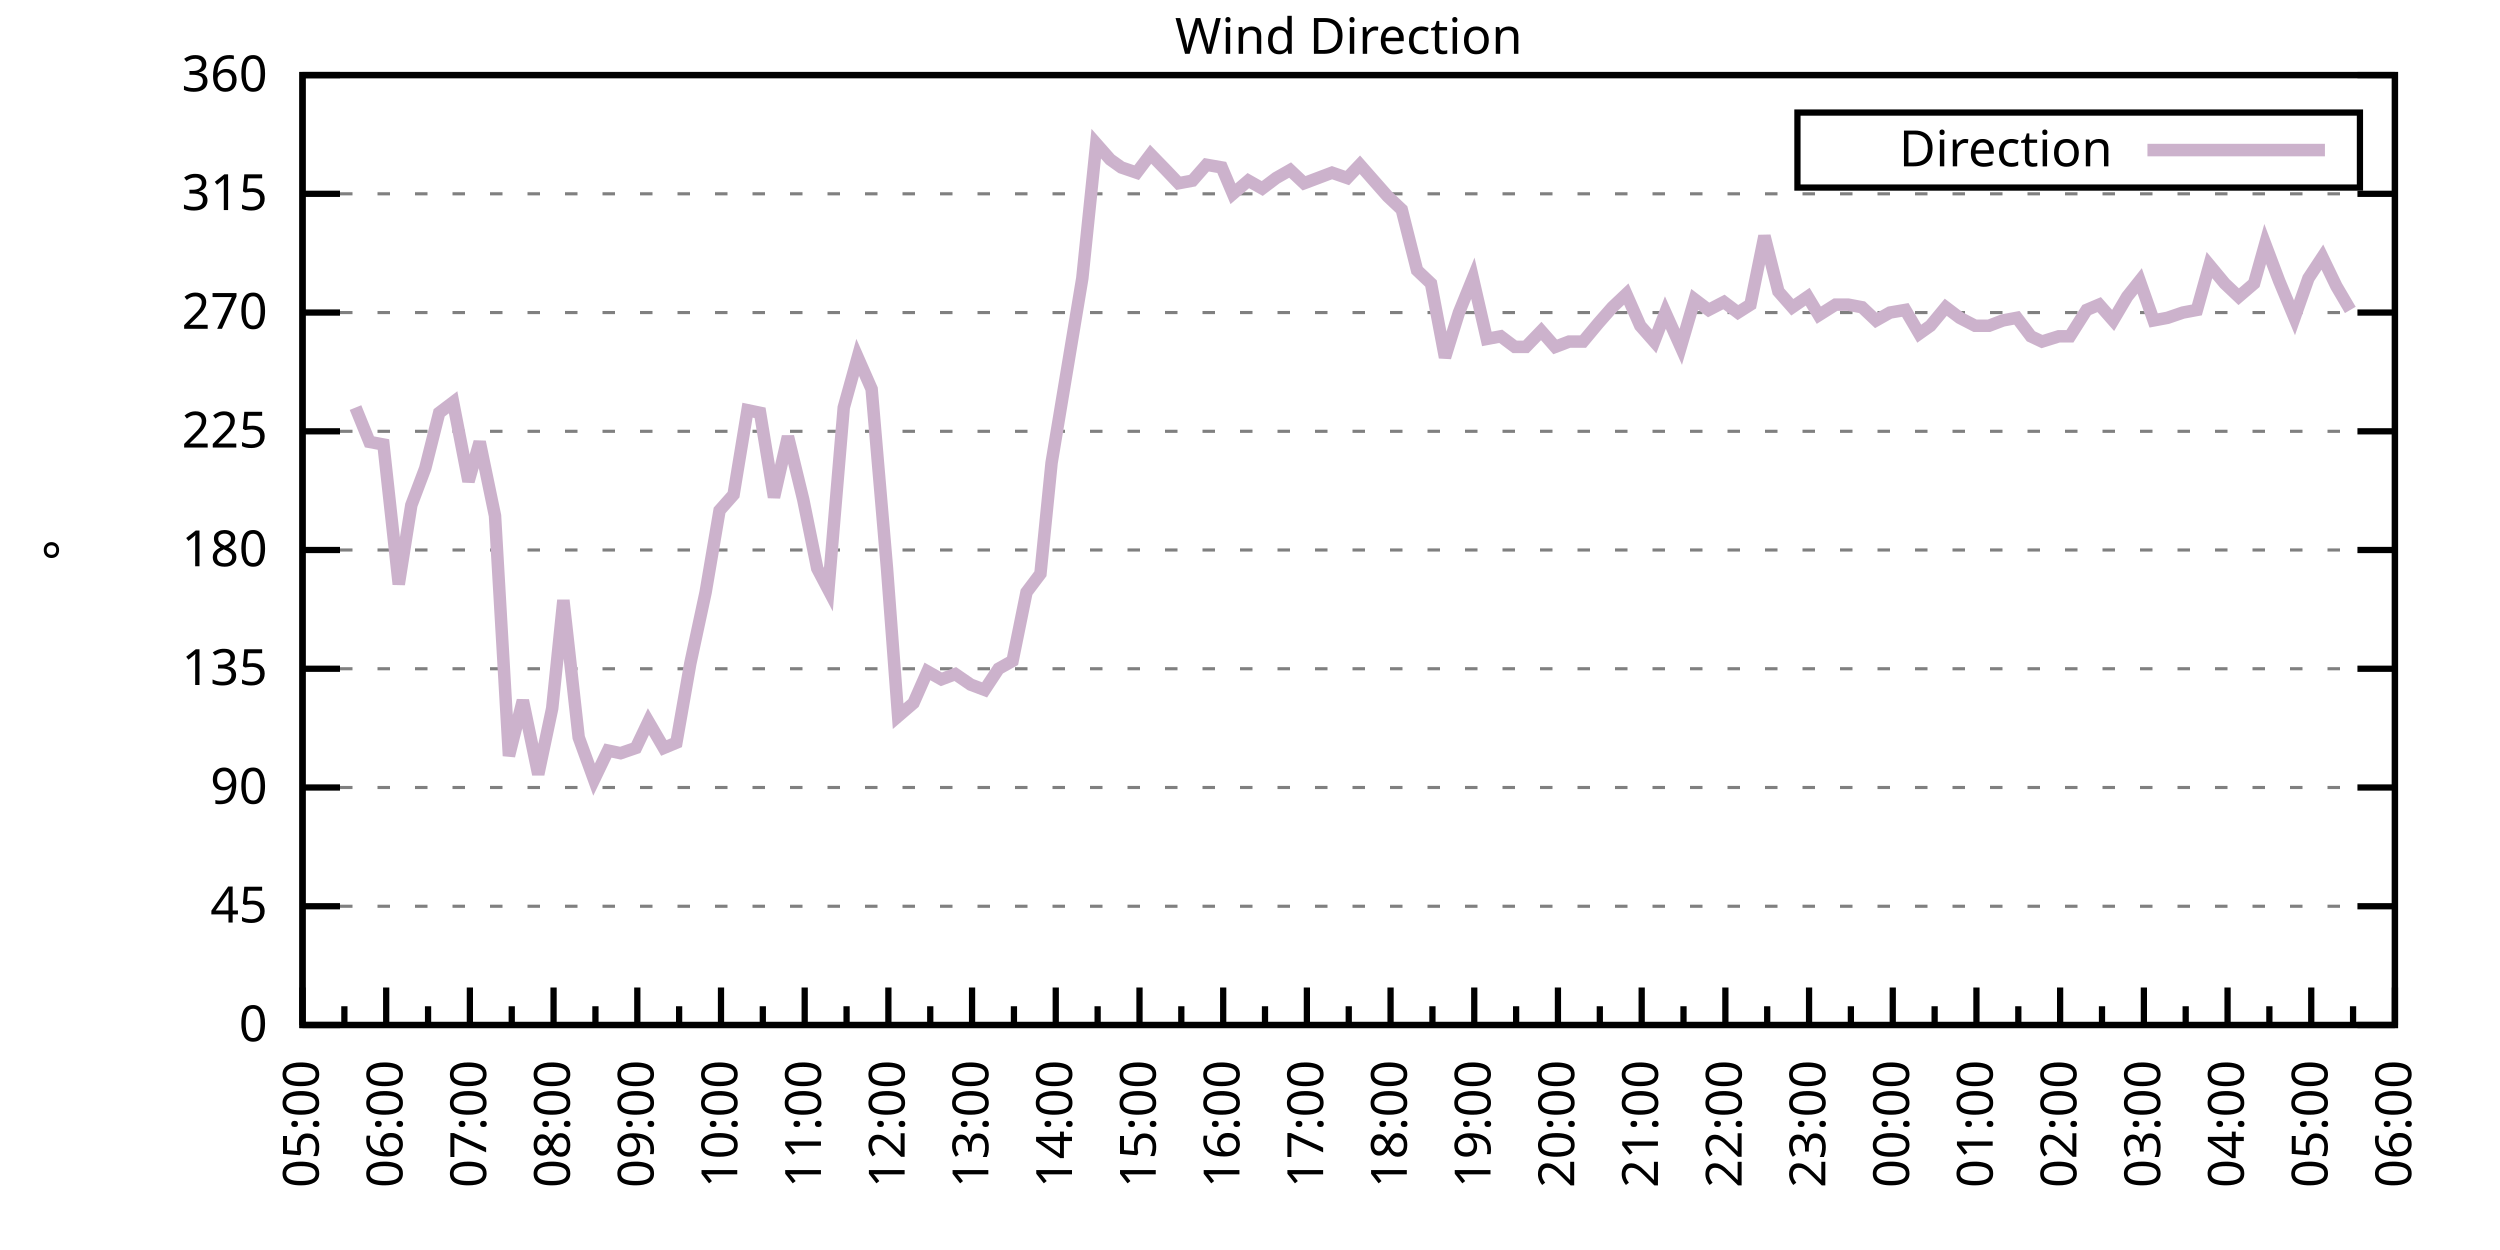
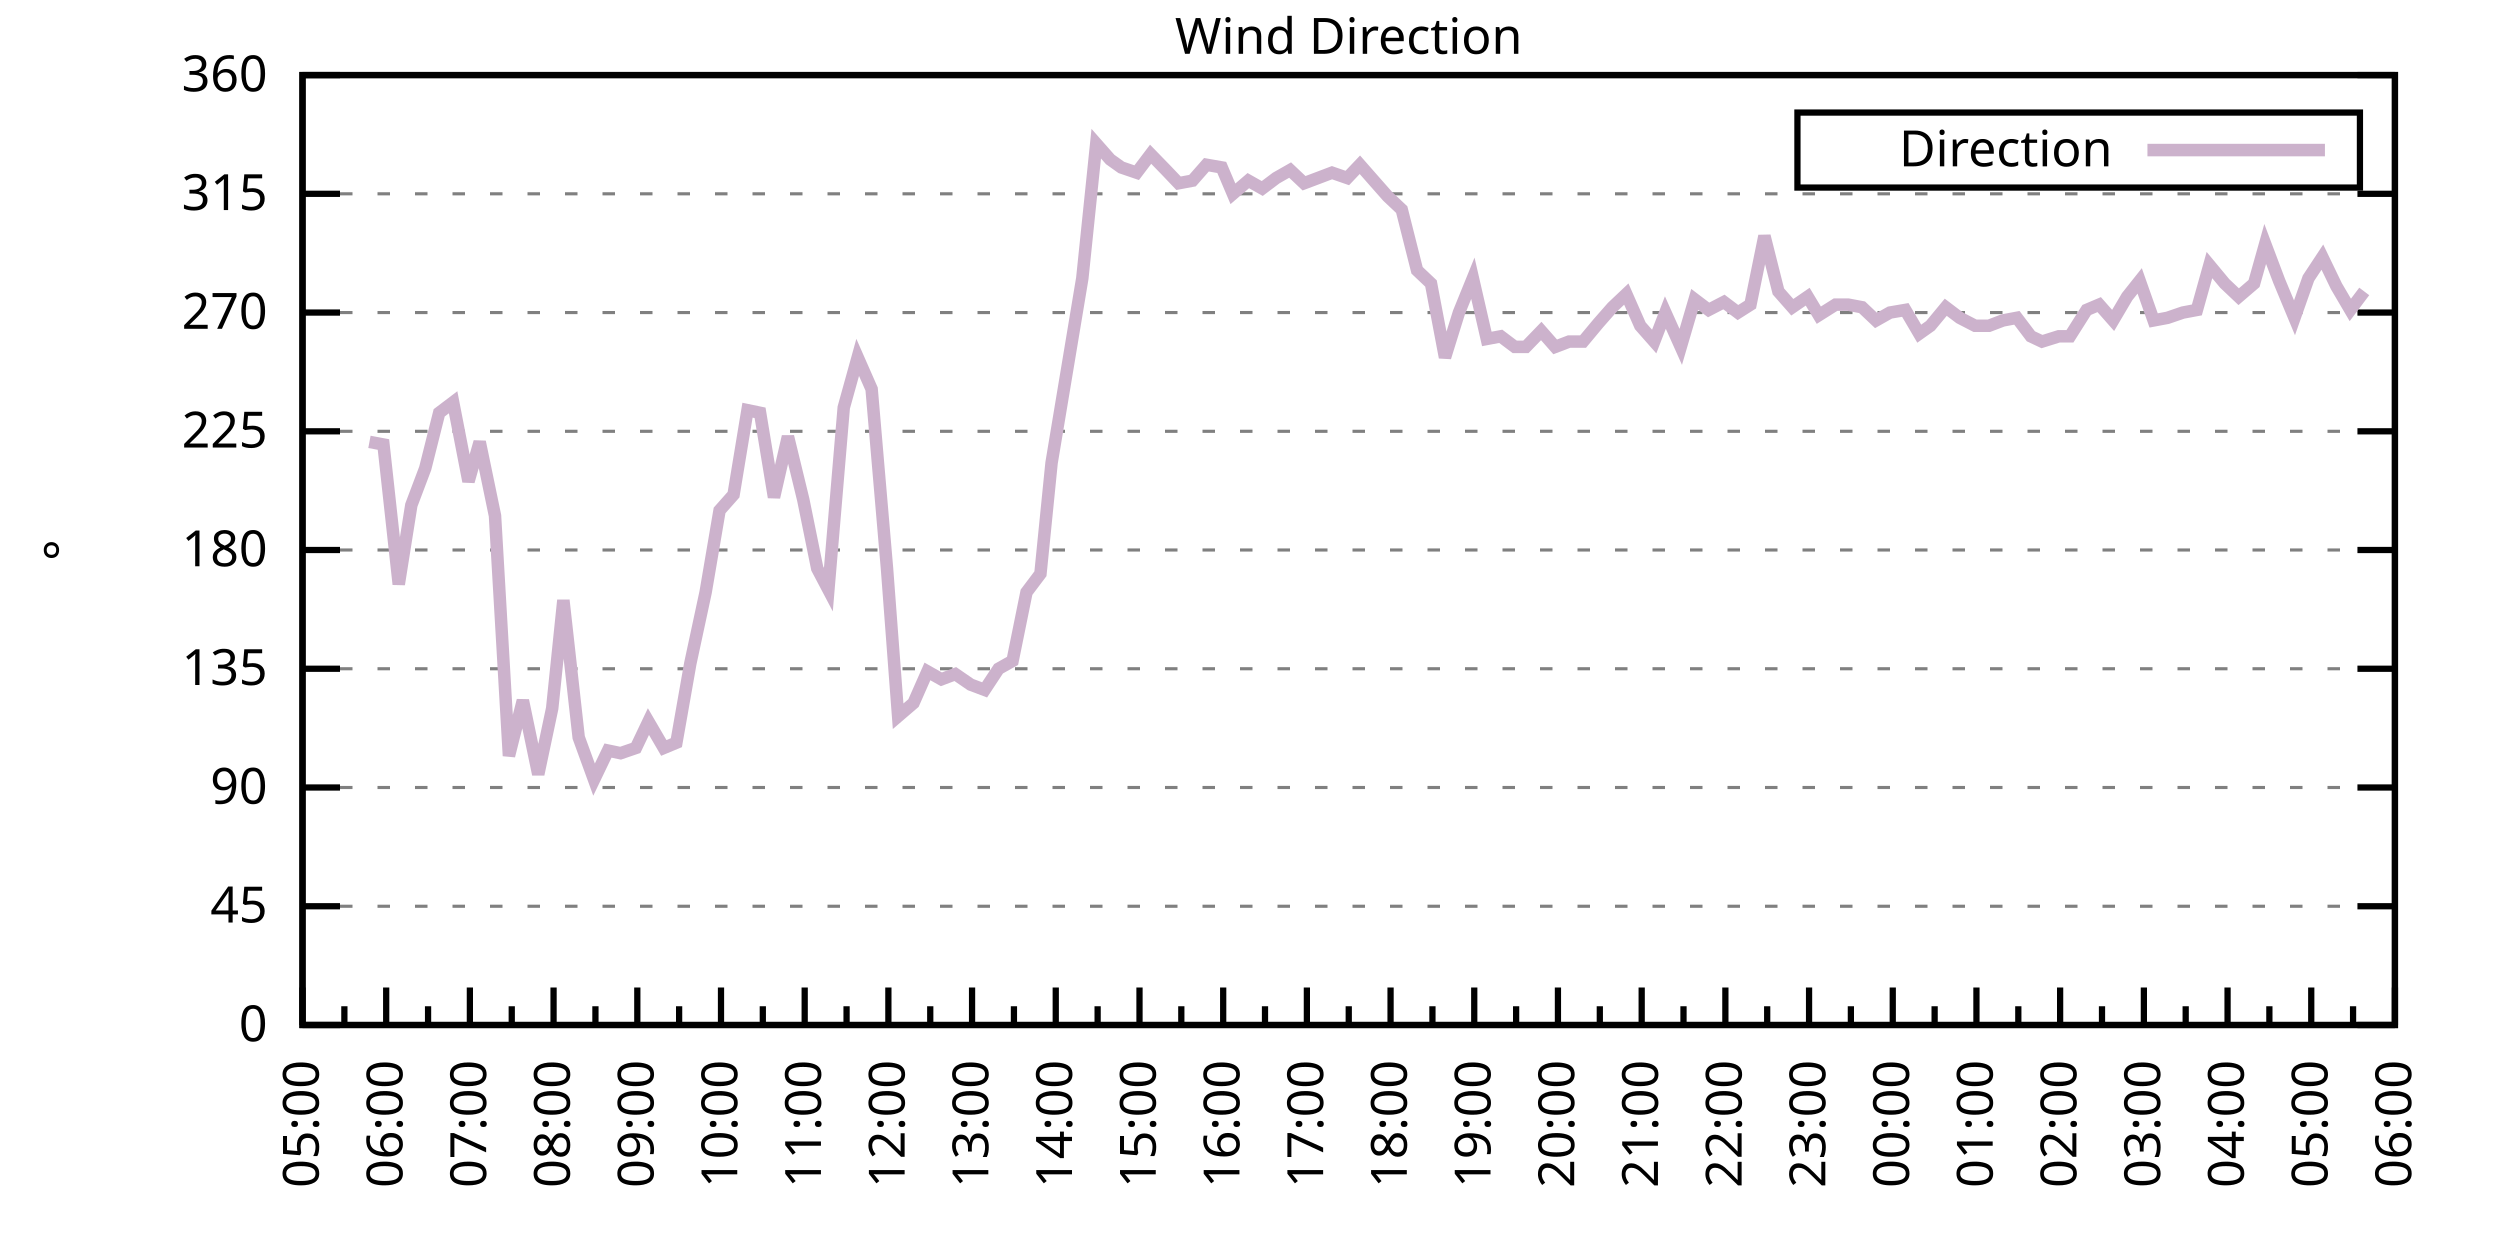
<svg xmlns="http://www.w3.org/2000/svg" xmlns:xlink="http://www.w3.org/1999/xlink" width="400" height="200" viewBox="0 0 400 200">
  <g id="gnuplot_canvas">
    <rect x="0" y="0" width="400" height="200" fill="none" />
    <defs>
      <circle id="gpDot" r="0.5" stroke-width="0.5" stroke="currentColor" />
      <path id="gpPt0" stroke-width="0.333" stroke="currentColor" d="M-1,0 h2 M0,-1 v2" />
      <path id="gpPt1" stroke-width="0.333" stroke="currentColor" d="M-1,-1 L1,1 M1,-1 L-1,1" />
      <path id="gpPt2" stroke-width="0.333" stroke="currentColor" d="M-1,0 L1,0 M0,-1 L0,1 M-1,-1 L1,1 M-1,1 L1,-1" />
      <rect id="gpPt3" stroke-width="0.333" stroke="currentColor" x="-1" y="-1" width="2" height="2" />
      <rect id="gpPt4" stroke-width="0.333" stroke="currentColor" fill="currentColor" x="-1" y="-1" width="2" height="2" />
      <circle id="gpPt5" stroke-width="0.333" stroke="currentColor" cx="0" cy="0" r="1" />
      <use xlink:href="#gpPt5" id="gpPt6" fill="currentColor" stroke="none" />
      <path id="gpPt7" stroke-width="0.333" stroke="currentColor" d="M0,-1.33 L-1.33,0.67 L1.33,0.67 z" />
      <use xlink:href="#gpPt7" id="gpPt8" fill="currentColor" stroke="none" />
      <use xlink:href="#gpPt7" id="gpPt9" stroke="currentColor" transform="rotate(180)" />
      <use xlink:href="#gpPt9" id="gpPt10" fill="currentColor" stroke="none" />
      <use xlink:href="#gpPt3" id="gpPt11" stroke="currentColor" transform="rotate(45)" />
      <use xlink:href="#gpPt11" id="gpPt12" fill="currentColor" stroke="none" />
      <path id="gpPt13" stroke-width="0.333" stroke="currentColor" d="M0,1.330 L1.265,0.411 L0.782,-1.067 L-0.782,-1.076 L-1.265,0.411 z" />
      <use xlink:href="#gpPt13" id="gpPt14" fill="currentColor" stroke="none" />
      <filter id="textbox" filterUnits="objectBoundingBox" x="0" y="0" height="1" width="1">
        <feFlood flood-color="white" flood-opacity="1" result="bgnd" />
        <feComposite in="SourceGraphic" in2="bgnd" operator="atop" />
      </filter>
      <filter id="greybox" filterUnits="objectBoundingBox" x="0" y="0" height="1" width="1">
        <feFlood flood-color="lightgrey" flood-opacity="1" result="grey" />
        <feComposite in="SourceGraphic" in2="grey" operator="atop" />
      </filter>
    </defs>
    <g fill="none" color="white" stroke="currentColor" stroke-width="1.00" stroke-linecap="butt" stroke-linejoin="miter">
</g>
    <g fill="none" color="black" stroke="currentColor" stroke-width="1.00" stroke-linecap="butt" stroke-linejoin="miter">
      <g stroke="none" shape-rendering="crispEdges">
        <polygon fill="rgb(255, 255, 255)" points="48.40,164.00 383.18,164.00 383.18,12.02 48.40,12.02 " />
      </g>
    </g>
    <g fill="none" color="black" stroke="currentColor" stroke-width="1.00" stroke-linecap="butt" stroke-linejoin="miter">
</g>
    <g fill="none" color="black" stroke="black" stroke-width="0.50" stroke-linecap="butt" stroke-linejoin="miter">
</g>
    <g fill="none" color="gray" stroke="currentColor" stroke-width="0.50" stroke-linecap="butt" stroke-linejoin="miter">
      <path stroke="gray" stroke-dasharray="2,4" class="gridline" d="M48.40,164.00 L383.19,164.00  " />
    </g>
    <g fill="none" color="gray" stroke="gray" stroke-width="1.00" stroke-linecap="butt" stroke-linejoin="miter">
</g>
    <g fill="none" color="black" stroke="currentColor" stroke-width="1.00" stroke-linecap="butt" stroke-linejoin="miter">
      <path stroke="black" d="M48.40,164.00 L54.40,164.00 M383.19,164.00 L377.19,164.00  " />
      <g transform="translate(42.80,166.60)" stroke="none" fill="black" font-family="Sans" font-size="8.00" text-anchor="end">
        <text>
          <tspan font-family="Sans"> 0</tspan>
        </text>
      </g>
    </g>
    <g fill="none" color="black" stroke="currentColor" stroke-width="1.00" stroke-linecap="butt" stroke-linejoin="miter">
</g>
    <g fill="none" color="black" stroke="black" stroke-width="0.50" stroke-linecap="butt" stroke-linejoin="miter">
</g>
    <g fill="none" color="gray" stroke="currentColor" stroke-width="0.50" stroke-linecap="butt" stroke-linejoin="miter">
      <path stroke="gray" stroke-dasharray="2,4" class="gridline" d="M48.40,145.00 L383.19,145.00  " />
    </g>
    <g fill="none" color="gray" stroke="gray" stroke-width="1.00" stroke-linecap="butt" stroke-linejoin="miter">
</g>
    <g fill="none" color="black" stroke="currentColor" stroke-width="1.00" stroke-linecap="butt" stroke-linejoin="miter">
      <path stroke="black" d="M48.40,145.00 L54.40,145.00 M383.19,145.00 L377.19,145.00  " />
      <g transform="translate(42.80,147.60)" stroke="none" fill="black" font-family="Sans" font-size="8.00" text-anchor="end">
        <text>
          <tspan font-family="Sans"> 45</tspan>
        </text>
      </g>
    </g>
    <g fill="none" color="black" stroke="currentColor" stroke-width="1.00" stroke-linecap="butt" stroke-linejoin="miter">
</g>
    <g fill="none" color="black" stroke="black" stroke-width="0.50" stroke-linecap="butt" stroke-linejoin="miter">
</g>
    <g fill="none" color="gray" stroke="currentColor" stroke-width="0.50" stroke-linecap="butt" stroke-linejoin="miter">
      <path stroke="gray" stroke-dasharray="2,4" class="gridline" d="M48.40,126.00 L383.19,126.00  " />
    </g>
    <g fill="none" color="gray" stroke="gray" stroke-width="1.00" stroke-linecap="butt" stroke-linejoin="miter">
</g>
    <g fill="none" color="black" stroke="currentColor" stroke-width="1.00" stroke-linecap="butt" stroke-linejoin="miter">
      <path stroke="black" d="M48.40,126.00 L54.40,126.00 M383.19,126.00 L377.19,126.00  " />
      <g transform="translate(42.80,128.60)" stroke="none" fill="black" font-family="Sans" font-size="8.00" text-anchor="end">
        <text>
          <tspan font-family="Sans"> 90</tspan>
        </text>
      </g>
    </g>
    <g fill="none" color="black" stroke="currentColor" stroke-width="1.00" stroke-linecap="butt" stroke-linejoin="miter">
</g>
    <g fill="none" color="black" stroke="black" stroke-width="0.50" stroke-linecap="butt" stroke-linejoin="miter">
</g>
    <g fill="none" color="gray" stroke="currentColor" stroke-width="0.50" stroke-linecap="butt" stroke-linejoin="miter">
      <path stroke="gray" stroke-dasharray="2,4" class="gridline" d="M48.40,107.00 L383.19,107.00  " />
    </g>
    <g fill="none" color="gray" stroke="gray" stroke-width="1.00" stroke-linecap="butt" stroke-linejoin="miter">
</g>
    <g fill="none" color="black" stroke="currentColor" stroke-width="1.00" stroke-linecap="butt" stroke-linejoin="miter">
      <path stroke="black" d="M48.40,107.00 L54.40,107.00 M383.19,107.00 L377.19,107.00  " />
      <g transform="translate(42.80,109.60)" stroke="none" fill="black" font-family="Sans" font-size="8.00" text-anchor="end">
        <text>
          <tspan font-family="Sans"> 135</tspan>
        </text>
      </g>
    </g>
    <g fill="none" color="black" stroke="currentColor" stroke-width="1.00" stroke-linecap="butt" stroke-linejoin="miter">
</g>
    <g fill="none" color="black" stroke="black" stroke-width="0.50" stroke-linecap="butt" stroke-linejoin="miter">
</g>
    <g fill="none" color="gray" stroke="currentColor" stroke-width="0.50" stroke-linecap="butt" stroke-linejoin="miter">
      <path stroke="gray" stroke-dasharray="2,4" class="gridline" d="M48.40,88.00 L383.19,88.00  " />
    </g>
    <g fill="none" color="gray" stroke="gray" stroke-width="1.00" stroke-linecap="butt" stroke-linejoin="miter">
</g>
    <g fill="none" color="black" stroke="currentColor" stroke-width="1.00" stroke-linecap="butt" stroke-linejoin="miter">
      <path stroke="black" d="M48.40,88.00 L54.40,88.00 M383.19,88.00 L377.19,88.00  " />
      <g transform="translate(42.80,90.60)" stroke="none" fill="black" font-family="Sans" font-size="8.00" text-anchor="end">
        <text>
          <tspan font-family="Sans"> 180</tspan>
        </text>
      </g>
    </g>
    <g fill="none" color="black" stroke="currentColor" stroke-width="1.00" stroke-linecap="butt" stroke-linejoin="miter">
</g>
    <g fill="none" color="black" stroke="black" stroke-width="0.50" stroke-linecap="butt" stroke-linejoin="miter">
</g>
    <g fill="none" color="gray" stroke="currentColor" stroke-width="0.50" stroke-linecap="butt" stroke-linejoin="miter">
      <path stroke="gray" stroke-dasharray="2,4" class="gridline" d="M48.40,69.01 L383.19,69.01  " />
    </g>
    <g fill="none" color="gray" stroke="gray" stroke-width="1.00" stroke-linecap="butt" stroke-linejoin="miter">
</g>
    <g fill="none" color="black" stroke="currentColor" stroke-width="1.00" stroke-linecap="butt" stroke-linejoin="miter">
      <path stroke="black" d="M48.40,69.01 L54.40,69.01 M383.19,69.01 L377.19,69.01  " />
      <g transform="translate(42.80,71.61)" stroke="none" fill="black" font-family="Sans" font-size="8.00" text-anchor="end">
        <text>
          <tspan font-family="Sans"> 225</tspan>
        </text>
      </g>
    </g>
    <g fill="none" color="black" stroke="currentColor" stroke-width="1.00" stroke-linecap="butt" stroke-linejoin="miter">
</g>
    <g fill="none" color="black" stroke="black" stroke-width="0.50" stroke-linecap="butt" stroke-linejoin="miter">
</g>
    <g fill="none" color="gray" stroke="currentColor" stroke-width="0.50" stroke-linecap="butt" stroke-linejoin="miter">
      <path stroke="gray" stroke-dasharray="2,4" class="gridline" d="M48.40,50.01 L383.19,50.01  " />
    </g>
    <g fill="none" color="gray" stroke="gray" stroke-width="1.00" stroke-linecap="butt" stroke-linejoin="miter">
</g>
    <g fill="none" color="black" stroke="currentColor" stroke-width="1.00" stroke-linecap="butt" stroke-linejoin="miter">
      <path stroke="black" d="M48.40,50.01 L54.40,50.01 M383.19,50.01 L377.19,50.01  " />
      <g transform="translate(42.80,52.61)" stroke="none" fill="black" font-family="Sans" font-size="8.00" text-anchor="end">
        <text>
          <tspan font-family="Sans"> 270</tspan>
        </text>
      </g>
    </g>
    <g fill="none" color="black" stroke="currentColor" stroke-width="1.00" stroke-linecap="butt" stroke-linejoin="miter">
</g>
    <g fill="none" color="black" stroke="black" stroke-width="0.50" stroke-linecap="butt" stroke-linejoin="miter">
</g>
    <g fill="none" color="gray" stroke="currentColor" stroke-width="0.50" stroke-linecap="butt" stroke-linejoin="miter">
      <path stroke="gray" stroke-dasharray="2,4" class="gridline" d="M48.40,31.01 L383.19,31.01  " />
    </g>
    <g fill="none" color="gray" stroke="gray" stroke-width="1.00" stroke-linecap="butt" stroke-linejoin="miter">
</g>
    <g fill="none" color="black" stroke="currentColor" stroke-width="1.00" stroke-linecap="butt" stroke-linejoin="miter">
      <path stroke="black" d="M48.40,31.01 L54.40,31.01 M383.19,31.01 L377.19,31.01  " />
      <g transform="translate(42.80,33.61)" stroke="none" fill="black" font-family="Sans" font-size="8.00" text-anchor="end">
        <text>
          <tspan font-family="Sans"> 315</tspan>
        </text>
      </g>
    </g>
    <g fill="none" color="black" stroke="currentColor" stroke-width="1.00" stroke-linecap="butt" stroke-linejoin="miter">
</g>
    <g fill="none" color="black" stroke="black" stroke-width="0.50" stroke-linecap="butt" stroke-linejoin="miter">
</g>
    <g fill="none" color="gray" stroke="currentColor" stroke-width="0.50" stroke-linecap="butt" stroke-linejoin="miter">
      <path stroke="gray" stroke-dasharray="2,4" class="gridline" d="M48.40,12.01 L383.19,12.01  " />
    </g>
    <g fill="none" color="gray" stroke="gray" stroke-width="1.00" stroke-linecap="butt" stroke-linejoin="miter">
</g>
    <g fill="none" color="black" stroke="currentColor" stroke-width="1.00" stroke-linecap="butt" stroke-linejoin="miter">
      <path stroke="black" d="M48.40,12.01 L54.40,12.01 M383.19,12.01 L377.19,12.01  " />
      <g transform="translate(42.80,14.61)" stroke="none" fill="black" font-family="Sans" font-size="8.00" text-anchor="end">
        <text>
          <tspan font-family="Sans"> 360</tspan>
        </text>
      </g>
    </g>
    <g fill="none" color="black" stroke="currentColor" stroke-width="1.00" stroke-linecap="butt" stroke-linejoin="miter">
      <path stroke="black" d="M48.40,164.00 L48.40,158.00  " />
      <g transform="translate(51.00,169.60) rotate(270)" stroke="none" fill="black" font-family="Sans" font-size="8.00" text-anchor="end">
        <text>
          <tspan font-family="Sans">05:00</tspan>
        </text>
      </g>
    </g>
    <g fill="none" color="black" stroke="currentColor" stroke-width="1.00" stroke-linecap="butt" stroke-linejoin="miter">
      <path stroke="black" d="M55.10,164.00 L55.10,161.00 M61.79,164.00 L61.79,158.00  " />
      <g transform="translate(64.39,169.60) rotate(270)" stroke="none" fill="black" font-family="Sans" font-size="8.00" text-anchor="end">
        <text>
          <tspan font-family="Sans">06:00</tspan>
        </text>
      </g>
    </g>
    <g fill="none" color="black" stroke="currentColor" stroke-width="1.00" stroke-linecap="butt" stroke-linejoin="miter">
      <path stroke="black" d="M68.49,164.00 L68.49,161.00 M75.18,164.00 L75.18,158.00  " />
      <g transform="translate(77.78,169.60) rotate(270)" stroke="none" fill="black" font-family="Sans" font-size="8.00" text-anchor="end">
        <text>
          <tspan font-family="Sans">07:00</tspan>
        </text>
      </g>
    </g>
    <g fill="none" color="black" stroke="currentColor" stroke-width="1.00" stroke-linecap="butt" stroke-linejoin="miter">
      <path stroke="black" d="M81.88,164.00 L81.88,161.00 M88.57,164.00 L88.57,158.00  " />
      <g transform="translate(91.17,169.60) rotate(270)" stroke="none" fill="black" font-family="Sans" font-size="8.00" text-anchor="end">
        <text>
          <tspan font-family="Sans">08:00</tspan>
        </text>
      </g>
    </g>
    <g fill="none" color="black" stroke="currentColor" stroke-width="1.00" stroke-linecap="butt" stroke-linejoin="miter">
      <path stroke="black" d="M95.27,164.00 L95.27,161.00 M101.97,164.00 L101.97,158.00  " />
      <g transform="translate(104.57,169.60) rotate(270)" stroke="none" fill="black" font-family="Sans" font-size="8.00" text-anchor="end">
        <text>
          <tspan font-family="Sans">09:00</tspan>
        </text>
      </g>
    </g>
    <g fill="none" color="black" stroke="currentColor" stroke-width="1.00" stroke-linecap="butt" stroke-linejoin="miter">
      <path stroke="black" d="M108.66,164.00 L108.66,161.00 M115.36,164.00 L115.36,158.00  " />
      <g transform="translate(117.96,169.60) rotate(270)" stroke="none" fill="black" font-family="Sans" font-size="8.00" text-anchor="end">
        <text>
          <tspan font-family="Sans">10:00</tspan>
        </text>
      </g>
    </g>
    <g fill="none" color="black" stroke="currentColor" stroke-width="1.00" stroke-linecap="butt" stroke-linejoin="miter">
      <path stroke="black" d="M122.05,164.00 L122.05,161.00 M128.75,164.00 L128.75,158.00  " />
      <g transform="translate(131.35,169.60) rotate(270)" stroke="none" fill="black" font-family="Sans" font-size="8.00" text-anchor="end">
        <text>
          <tspan font-family="Sans">11:00</tspan>
        </text>
      </g>
    </g>
    <g fill="none" color="black" stroke="currentColor" stroke-width="1.00" stroke-linecap="butt" stroke-linejoin="miter">
      <path stroke="black" d="M135.45,164.00 L135.45,161.00 M142.14,164.00 L142.14,158.00  " />
      <g transform="translate(144.74,169.60) rotate(270)" stroke="none" fill="black" font-family="Sans" font-size="8.00" text-anchor="end">
        <text>
          <tspan font-family="Sans">12:00</tspan>
        </text>
      </g>
    </g>
    <g fill="none" color="black" stroke="currentColor" stroke-width="1.00" stroke-linecap="butt" stroke-linejoin="miter">
      <path stroke="black" d="M148.84,164.00 L148.84,161.00 M155.53,164.00 L155.53,158.00  " />
      <g transform="translate(158.13,169.60) rotate(270)" stroke="none" fill="black" font-family="Sans" font-size="8.00" text-anchor="end">
        <text>
          <tspan font-family="Sans">13:00</tspan>
        </text>
      </g>
    </g>
    <g fill="none" color="black" stroke="currentColor" stroke-width="1.00" stroke-linecap="butt" stroke-linejoin="miter">
      <path stroke="black" d="M162.23,164.00 L162.23,161.00 M168.92,164.00 L168.92,158.00  " />
      <g transform="translate(171.52,169.60) rotate(270)" stroke="none" fill="black" font-family="Sans" font-size="8.00" text-anchor="end">
        <text>
          <tspan font-family="Sans">14:00</tspan>
        </text>
      </g>
    </g>
    <g fill="none" color="black" stroke="currentColor" stroke-width="1.00" stroke-linecap="butt" stroke-linejoin="miter">
      <path stroke="black" d="M175.62,164.00 L175.62,161.00 M182.32,164.00 L182.32,158.00  " />
      <g transform="translate(184.92,169.60) rotate(270)" stroke="none" fill="black" font-family="Sans" font-size="8.00" text-anchor="end">
        <text>
          <tspan font-family="Sans">15:00</tspan>
        </text>
      </g>
    </g>
    <g fill="none" color="black" stroke="currentColor" stroke-width="1.00" stroke-linecap="butt" stroke-linejoin="miter">
      <path stroke="black" d="M189.01,164.00 L189.01,161.00 M195.71,164.00 L195.71,158.00  " />
      <g transform="translate(198.31,169.60) rotate(270)" stroke="none" fill="black" font-family="Sans" font-size="8.00" text-anchor="end">
        <text>
          <tspan font-family="Sans">16:00</tspan>
        </text>
      </g>
    </g>
    <g fill="none" color="black" stroke="currentColor" stroke-width="1.00" stroke-linecap="butt" stroke-linejoin="miter">
      <path stroke="black" d="M202.40,164.00 L202.40,161.00 M209.10,164.00 L209.10,158.00  " />
      <g transform="translate(211.70,169.60) rotate(270)" stroke="none" fill="black" font-family="Sans" font-size="8.00" text-anchor="end">
        <text>
          <tspan font-family="Sans">17:00</tspan>
        </text>
      </g>
    </g>
    <g fill="none" color="black" stroke="currentColor" stroke-width="1.00" stroke-linecap="butt" stroke-linejoin="miter">
      <path stroke="black" d="M215.80,164.00 L215.80,161.00 M222.49,164.00 L222.49,158.00  " />
      <g transform="translate(225.09,169.60) rotate(270)" stroke="none" fill="black" font-family="Sans" font-size="8.00" text-anchor="end">
        <text>
          <tspan font-family="Sans">18:00</tspan>
        </text>
      </g>
    </g>
    <g fill="none" color="black" stroke="currentColor" stroke-width="1.00" stroke-linecap="butt" stroke-linejoin="miter">
      <path stroke="black" d="M229.19,164.00 L229.19,161.00 M235.88,164.00 L235.88,158.00  " />
      <g transform="translate(238.48,169.60) rotate(270)" stroke="none" fill="black" font-family="Sans" font-size="8.00" text-anchor="end">
        <text>
          <tspan font-family="Sans">19:00</tspan>
        </text>
      </g>
    </g>
    <g fill="none" color="black" stroke="currentColor" stroke-width="1.00" stroke-linecap="butt" stroke-linejoin="miter">
      <path stroke="black" d="M242.58,164.00 L242.58,161.00 M249.27,164.00 L249.27,158.00  " />
      <g transform="translate(251.87,169.60) rotate(270)" stroke="none" fill="black" font-family="Sans" font-size="8.00" text-anchor="end">
        <text>
          <tspan font-family="Sans">20:00</tspan>
        </text>
      </g>
    </g>
    <g fill="none" color="black" stroke="currentColor" stroke-width="1.00" stroke-linecap="butt" stroke-linejoin="miter">
      <path stroke="black" d="M255.97,164.00 L255.97,161.00 M262.67,164.00 L262.67,158.00  " />
      <g transform="translate(265.27,169.60) rotate(270)" stroke="none" fill="black" font-family="Sans" font-size="8.00" text-anchor="end">
        <text>
          <tspan font-family="Sans">21:00</tspan>
        </text>
      </g>
    </g>
    <g fill="none" color="black" stroke="currentColor" stroke-width="1.00" stroke-linecap="butt" stroke-linejoin="miter">
      <path stroke="black" d="M269.36,164.00 L269.36,161.00 M276.06,164.00 L276.06,158.00  " />
      <g transform="translate(278.66,169.60) rotate(270)" stroke="none" fill="black" font-family="Sans" font-size="8.00" text-anchor="end">
        <text>
          <tspan font-family="Sans">22:00</tspan>
        </text>
      </g>
    </g>
    <g fill="none" color="black" stroke="currentColor" stroke-width="1.00" stroke-linecap="butt" stroke-linejoin="miter">
      <path stroke="black" d="M282.75,164.00 L282.75,161.00 M289.45,164.00 L289.45,158.00  " />
      <g transform="translate(292.05,169.60) rotate(270)" stroke="none" fill="black" font-family="Sans" font-size="8.00" text-anchor="end">
        <text>
          <tspan font-family="Sans">23:00</tspan>
        </text>
      </g>
    </g>
    <g fill="none" color="black" stroke="currentColor" stroke-width="1.00" stroke-linecap="butt" stroke-linejoin="miter">
      <path stroke="black" d="M296.14,164.00 L296.14,161.00 M302.84,164.00 L302.84,158.00  " />
      <g transform="translate(305.44,169.60) rotate(270)" stroke="none" fill="black" font-family="Sans" font-size="8.00" text-anchor="end">
        <text>
          <tspan font-family="Sans">00:00</tspan>
        </text>
      </g>
    </g>
    <g fill="none" color="black" stroke="currentColor" stroke-width="1.00" stroke-linecap="butt" stroke-linejoin="miter">
      <path stroke="black" d="M309.54,164.00 L309.54,161.00 M316.23,164.00 L316.23,158.00  " />
      <g transform="translate(318.83,169.60) rotate(270)" stroke="none" fill="black" font-family="Sans" font-size="8.00" text-anchor="end">
        <text>
          <tspan font-family="Sans">01:00</tspan>
        </text>
      </g>
    </g>
    <g fill="none" color="black" stroke="currentColor" stroke-width="1.00" stroke-linecap="butt" stroke-linejoin="miter">
      <path stroke="black" d="M322.93,164.00 L322.93,161.00 M329.62,164.00 L329.62,158.00  " />
      <g transform="translate(332.22,169.60) rotate(270)" stroke="none" fill="black" font-family="Sans" font-size="8.00" text-anchor="end">
        <text>
          <tspan font-family="Sans">02:00</tspan>
        </text>
      </g>
    </g>
    <g fill="none" color="black" stroke="currentColor" stroke-width="1.00" stroke-linecap="butt" stroke-linejoin="miter">
      <path stroke="black" d="M336.32,164.00 L336.32,161.00 M343.02,164.00 L343.02,158.00  " />
      <g transform="translate(345.62,169.60) rotate(270)" stroke="none" fill="black" font-family="Sans" font-size="8.00" text-anchor="end">
        <text>
          <tspan font-family="Sans">03:00</tspan>
        </text>
      </g>
    </g>
    <g fill="none" color="black" stroke="currentColor" stroke-width="1.00" stroke-linecap="butt" stroke-linejoin="miter">
      <path stroke="black" d="M349.71,164.00 L349.71,161.00 M356.41,164.00 L356.41,158.00  " />
      <g transform="translate(359.01,169.60) rotate(270)" stroke="none" fill="black" font-family="Sans" font-size="8.00" text-anchor="end">
        <text>
          <tspan font-family="Sans">04:00</tspan>
        </text>
      </g>
    </g>
    <g fill="none" color="black" stroke="currentColor" stroke-width="1.00" stroke-linecap="butt" stroke-linejoin="miter">
      <path stroke="black" d="M363.10,164.00 L363.10,161.00 M369.80,164.00 L369.80,158.00  " />
      <g transform="translate(372.40,169.60) rotate(270)" stroke="none" fill="black" font-family="Sans" font-size="8.00" text-anchor="end">
        <text>
          <tspan font-family="Sans">05:00</tspan>
        </text>
      </g>
    </g>
    <g fill="none" color="black" stroke="currentColor" stroke-width="1.00" stroke-linecap="butt" stroke-linejoin="miter">
      <path stroke="black" d="M376.49,164.00 L376.49,161.00 M383.19,164.00 L383.19,158.00  " />
      <g transform="translate(385.79,169.60) rotate(270)" stroke="none" fill="black" font-family="Sans" font-size="8.00" text-anchor="end">
        <text>
          <tspan font-family="Sans">06:00</tspan>
        </text>
      </g>
    </g>
    <g fill="none" color="black" stroke="currentColor" stroke-width="1.00" stroke-linecap="butt" stroke-linejoin="miter">
</g>
    <g fill="none" color="black" stroke="currentColor" stroke-width="1.00" stroke-linecap="butt" stroke-linejoin="miter">
      <path stroke="black" d="M48.40,12.01 L48.40,164.00 L383.19,164.00 L383.19,12.01 L48.40,12.01 Z  " />
    </g>
    <g fill="none" color="black" stroke="currentColor" stroke-width="1.00" stroke-linecap="butt" stroke-linejoin="miter">
      <g transform="translate(12.80,88.01) rotate(270)" stroke="none" fill="black" font-family="Sans" font-size="8.00" text-anchor="middle">
        <text>
          <tspan font-family="Sans">°</tspan>
        </text>
      </g>
    </g>
    <g fill="none" color="black" stroke="currentColor" stroke-width="1.00" stroke-linecap="butt" stroke-linejoin="miter">
</g>
    <g fill="none" color="black" stroke="currentColor" stroke-width="1.00" stroke-linecap="butt" stroke-linejoin="miter">
      <path stroke="black" d="M287.59,30.01 L287.59,18.01 L377.59,18.01 L377.59,30.01 L287.59,30.01 Z  " />
    </g>
    <g id="Wind_direction_plot_1">
      <g fill="none" color="white" stroke="black" stroke-width="2.00" stroke-linecap="butt" stroke-linejoin="miter">
</g>
      <g fill="none" color="black" stroke="currentColor" stroke-width="2.00" stroke-linecap="butt" stroke-linejoin="miter">
        <g transform="translate(337.99,26.61)" stroke="none" fill="black" font-family="Sans" font-size="8.00" text-anchor="end">
          <text>
            <tspan font-family="Sans">Direction</tspan>
          </text>
        </g>
      </g>
      <g fill="none" color="black" stroke="currentColor" stroke-width="2.00" stroke-linecap="butt" stroke-linejoin="miter">
-         <path stroke="rgb(204, 178, 204)" d="M343.59,24.01 L371.99,24.01 M56.88,65.21 L59.11,70.70 L61.35,71.12 L63.80,93.49 L65.81,80.83 L68.04,74.92   L70.27,66.05 L72.50,64.36 L74.96,77.03 L76.75,70.70 L79.20,82.52 L81.43,120.94 L83.66,112.07 L86.12,123.89   L88.35,113.34 L90.14,96.03 L92.59,117.98 L95.05,124.74 L97.28,120.09 L99.29,120.51 L101.74,119.67 L103.75,115.45   L106.21,119.67 L108.22,118.83 L110.45,106.16 L112.90,94.76 L115.13,81.67 L117.37,79.14 L119.60,65.63 L121.61,66.05   L123.84,79.56 L126.07,69.85 L128.53,79.98 L130.76,90.96 L132.54,94.34 L135.00,65.21 L137.23,57.18 L139.46,62.25   L141.92,90.96 L143.70,114.60 L146.16,112.49 L148.39,107.43 L150.62,108.69 L152.85,107.85 L155.31,109.54 L157.54,110.38   L159.77,107.00 L162.01,105.74 L164.24,94.76 L166.47,91.80 L168.25,74.07 L170.71,59.30 L173.17,44.52 L175.40,22.99   L177.63,25.52 L179.41,26.79 L181.87,27.63 L184.10,24.68 L186.56,27.21 L188.57,29.32 L190.80,28.90 L193.03,26.36   L195.48,26.79 L197.27,31.01 L199.73,28.90 L201.96,30.16 L204.19,28.48 L206.42,27.21 L208.65,29.32 L210.88,28.48   L213.12,27.63 L215.57,28.48 L217.58,26.36 L219.81,28.90 L222.04,31.43 L224.28,33.54 L226.73,43.25 L228.96,45.36   L231.20,57.18 L233.43,50.01 L235.66,44.52 L237.89,54.23 L240.12,53.81 L242.36,55.50 L244.14,55.50 L246.60,52.96   L248.83,55.50 L251.06,54.65 L253.29,54.65 L255.75,51.70 L257.98,49.16 L260.21,47.05 L262.44,52.12 L264.67,54.65   L266.46,50.01 L268.92,55.50 L271.15,47.90 L273.38,49.59 L275.83,48.32 L278.07,50.01 L280.07,48.74 L282.31,37.76   L284.54,46.63 L286.77,49.16 L289.23,47.47 L291.01,50.43 L293.69,48.74 L295.70,48.74 L297.93,49.16 L300.16,51.27   L302.39,50.01 L304.85,49.59 L307.08,53.39 L308.87,52.12 L311.32,49.16 L313.55,50.85 L316.01,52.12 L318.24,52.12   L320.47,51.27 L322.70,50.85 L324.94,53.81 L326.72,54.65 L329.40,53.81 L331.19,53.81 L333.86,49.59 L335.87,48.74   L338.10,51.27 L340.34,47.47 L342.35,44.94 L344.58,51.27 L346.81,50.85 L349.26,50.01 L351.50,49.59 L353.51,42.41   L355.96,45.36 L358.19,47.47 L360.65,45.36 L362.43,39.03 L364.66,44.94 L367.12,50.85 L369.35,44.52 L371.58,41.14   L373.82,45.79 L376.05,49.59  " />
+         <path stroke="rgb(204, 178, 204)" d="M343.59,24.01 L371.99,24.01 M59.11,70.70 L61.35,71.12 L63.80,93.49 L65.81,80.83 L68.04,74.92 L70.27,66.05   L72.50,64.36 L74.96,77.03 L76.75,70.70 L79.20,82.52 L81.43,120.94 L83.66,112.07 L86.12,123.89 L88.35,113.34   L90.14,96.03 L92.59,117.98 L95.05,124.74 L97.28,120.09 L99.29,120.51 L101.74,119.67 L103.75,115.45 L106.21,119.67   L108.22,118.83 L110.45,106.16 L112.90,94.76 L115.13,81.67 L117.37,79.14 L119.60,65.63 L121.61,66.05 L123.84,79.56   L126.07,69.85 L128.53,79.98 L130.76,90.96 L132.54,94.34 L135.00,65.21 L137.23,57.18 L139.46,62.25 L141.92,90.96   L143.70,114.60 L146.16,112.49 L148.39,107.43 L150.62,108.69 L152.85,107.85 L155.31,109.54 L157.54,110.38 L159.77,107.00   L162.01,105.74 L164.24,94.76 L166.47,91.80 L168.25,74.07 L170.71,59.30 L173.17,44.52 L175.40,22.99 L177.63,25.52   L179.41,26.79 L181.87,27.63 L184.10,24.68 L186.56,27.21 L188.57,29.32 L190.80,28.90 L193.03,26.36 L195.48,26.79   L197.27,31.01 L199.73,28.90 L201.96,30.16 L204.19,28.48 L206.42,27.21 L208.65,29.32 L210.88,28.48 L213.12,27.63   L215.57,28.48 L217.58,26.36 L219.81,28.90 L222.04,31.43 L224.28,33.54 L226.73,43.25 L228.96,45.36 L231.20,57.18   L233.43,50.01 L235.66,44.52 L237.89,54.23 L240.12,53.81 L242.36,55.50 L244.14,55.50 L246.60,52.96 L248.83,55.50   L251.06,54.65 L253.29,54.65 L255.75,51.70 L257.98,49.16 L260.21,47.05 L262.44,52.12 L264.67,54.65 L266.46,50.01   L268.92,55.50 L271.15,47.90 L273.38,49.59 L275.83,48.32 L278.07,50.01 L280.07,48.74 L282.31,37.76 L284.54,46.63   L286.77,49.16 L289.23,47.47 L291.01,50.43 L293.69,48.74 L295.70,48.74 L297.93,49.16 L300.16,51.27 L302.39,50.01   L304.85,49.59 L307.08,53.39 L308.87,52.12 L311.32,49.16 L313.55,50.85 L316.01,52.12 L318.24,52.12 L320.47,51.27   L322.70,50.85 L324.94,53.81 L326.72,54.65 L329.40,53.81 L331.19,53.81 L333.86,49.59 L335.87,48.74 L338.10,51.27   L340.34,47.47 L342.35,44.94 L344.58,51.27 L346.81,50.85 L349.26,50.01 L351.50,49.59 L353.51,42.41 L355.96,45.36   L358.19,47.47 L360.65,45.36 L362.43,39.03 L364.66,44.94 L367.12,50.85 L369.35,44.52 L371.58,41.14 L373.82,45.79   L376.05,49.59 L378.28,46.63  " />
      </g>
    </g>
    <g fill="none" color="black" stroke="currentColor" stroke-width="2.00" stroke-linecap="butt" stroke-linejoin="miter">
</g>
    <g fill="none" color="black" stroke="black" stroke-width="1.00" stroke-linecap="butt" stroke-linejoin="miter">
</g>
    <g fill="none" color="black" stroke="currentColor" stroke-width="1.00" stroke-linecap="butt" stroke-linejoin="miter">
      <path stroke="black" d="M48.40,12.01 L48.40,164.00 L383.19,164.00 L383.19,12.01 L48.40,12.01 Z  " />
    </g>
    <g fill="none" color="black" stroke="currentColor" stroke-width="1.00" stroke-linecap="butt" stroke-linejoin="miter">
      <g transform="translate(215.79,8.61)" stroke="none" fill="black" font-family="Sans" font-size="8.00" text-anchor="middle">
        <text>
          <tspan font-family="Sans">Wind Direction</tspan>
        </text>
      </g>
    </g>
    <g fill="none" color="black" stroke="currentColor" stroke-width="1.00" stroke-linecap="butt" stroke-linejoin="miter">
</g>
  </g>
</svg>
